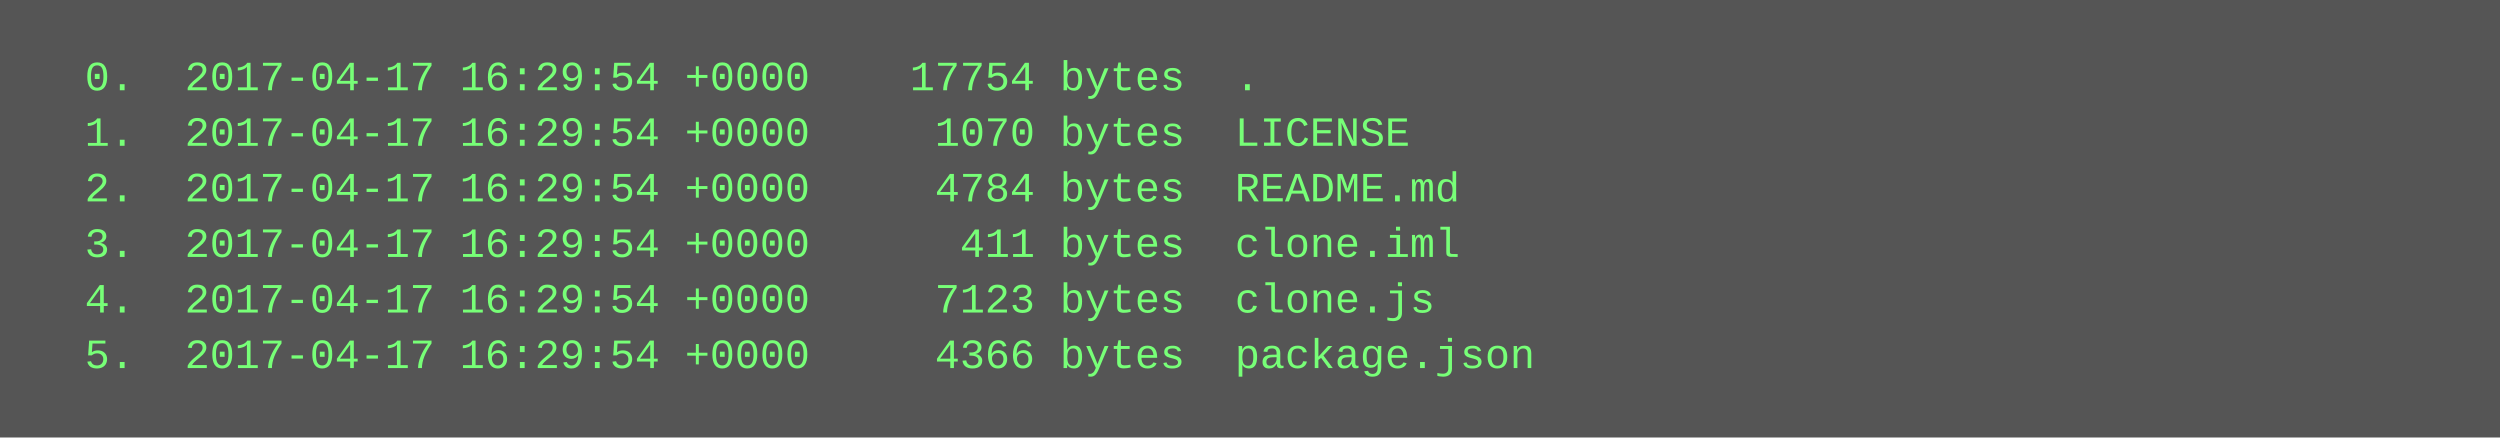
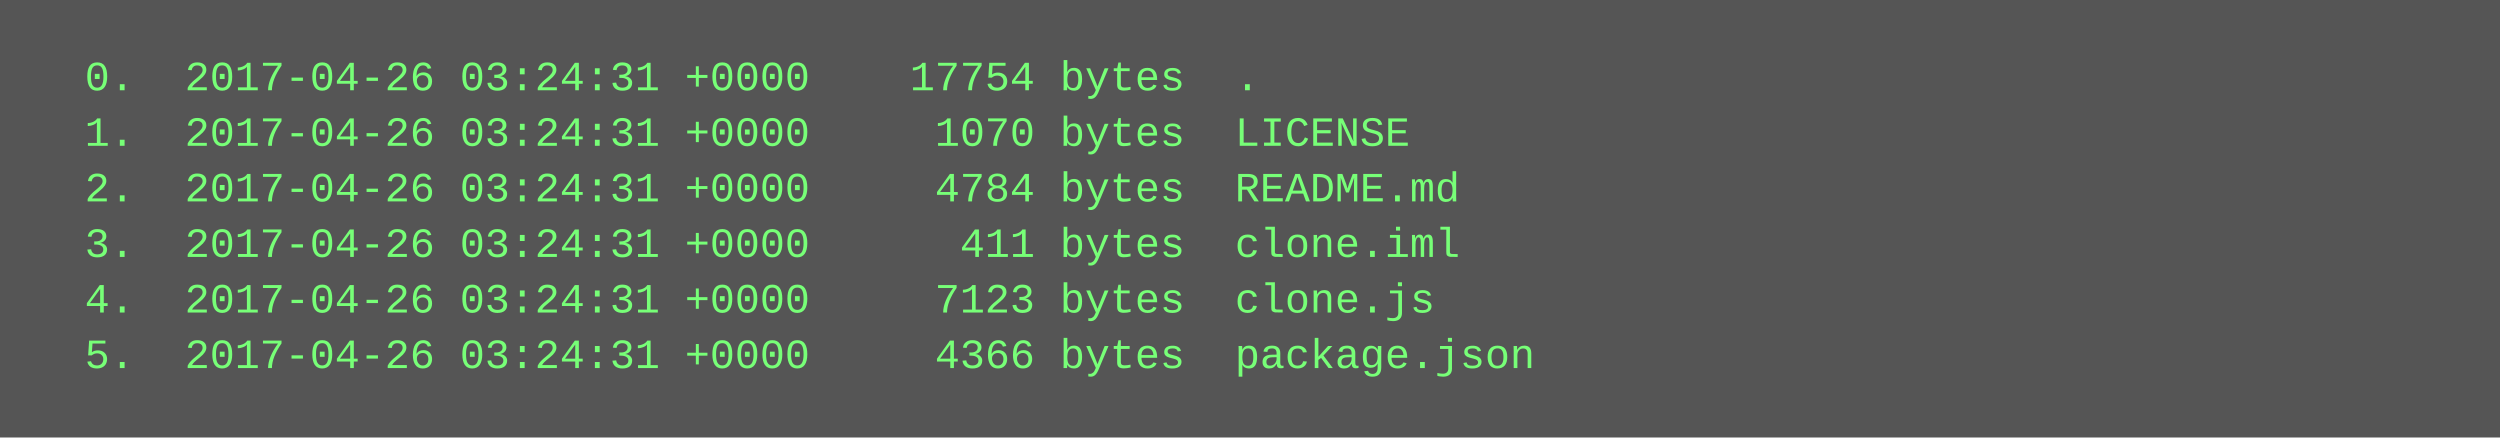
<svg xmlns="http://www.w3.org/2000/svg" height="126" width="720">
  <rect height="126" fill="#555" width="720" />
  <text fill="#7f7" font-family="Courier New" font-size="12" xml:space="preserve">
-     <tspan x="10" y="26">  0.  2017-04-17 16:29:54 +0000    17754 bytes  .</tspan>
-     <tspan x="10" y="42">  1.  2017-04-17 16:29:54 +0000     1070 bytes  LICENSE</tspan>
-     <tspan x="10" y="58">  2.  2017-04-17 16:29:54 +0000     4784 bytes  README.md</tspan>
-     <tspan x="10" y="74">  3.  2017-04-17 16:29:54 +0000      411 bytes  clone.iml</tspan>
-     <tspan x="10" y="90">  4.  2017-04-17 16:29:54 +0000     7123 bytes  clone.js</tspan>
-     <tspan x="10" y="106">  5.  2017-04-17 16:29:54 +0000     4366 bytes  package.json</tspan>
+     <tspan x="10" y="26">  0.  2017-04-26 03:24:31 +0000    17754 bytes  .</tspan>
+     <tspan x="10" y="42">  1.  2017-04-26 03:24:31 +0000     1070 bytes  LICENSE</tspan>
+     <tspan x="10" y="58">  2.  2017-04-26 03:24:31 +0000     4784 bytes  README.md</tspan>
+     <tspan x="10" y="74">  3.  2017-04-26 03:24:31 +0000      411 bytes  clone.iml</tspan>
+     <tspan x="10" y="90">  4.  2017-04-26 03:24:31 +0000     7123 bytes  clone.js</tspan>
+     <tspan x="10" y="106">  5.  2017-04-26 03:24:31 +0000     4366 bytes  package.json</tspan>
  </text>
</svg>
